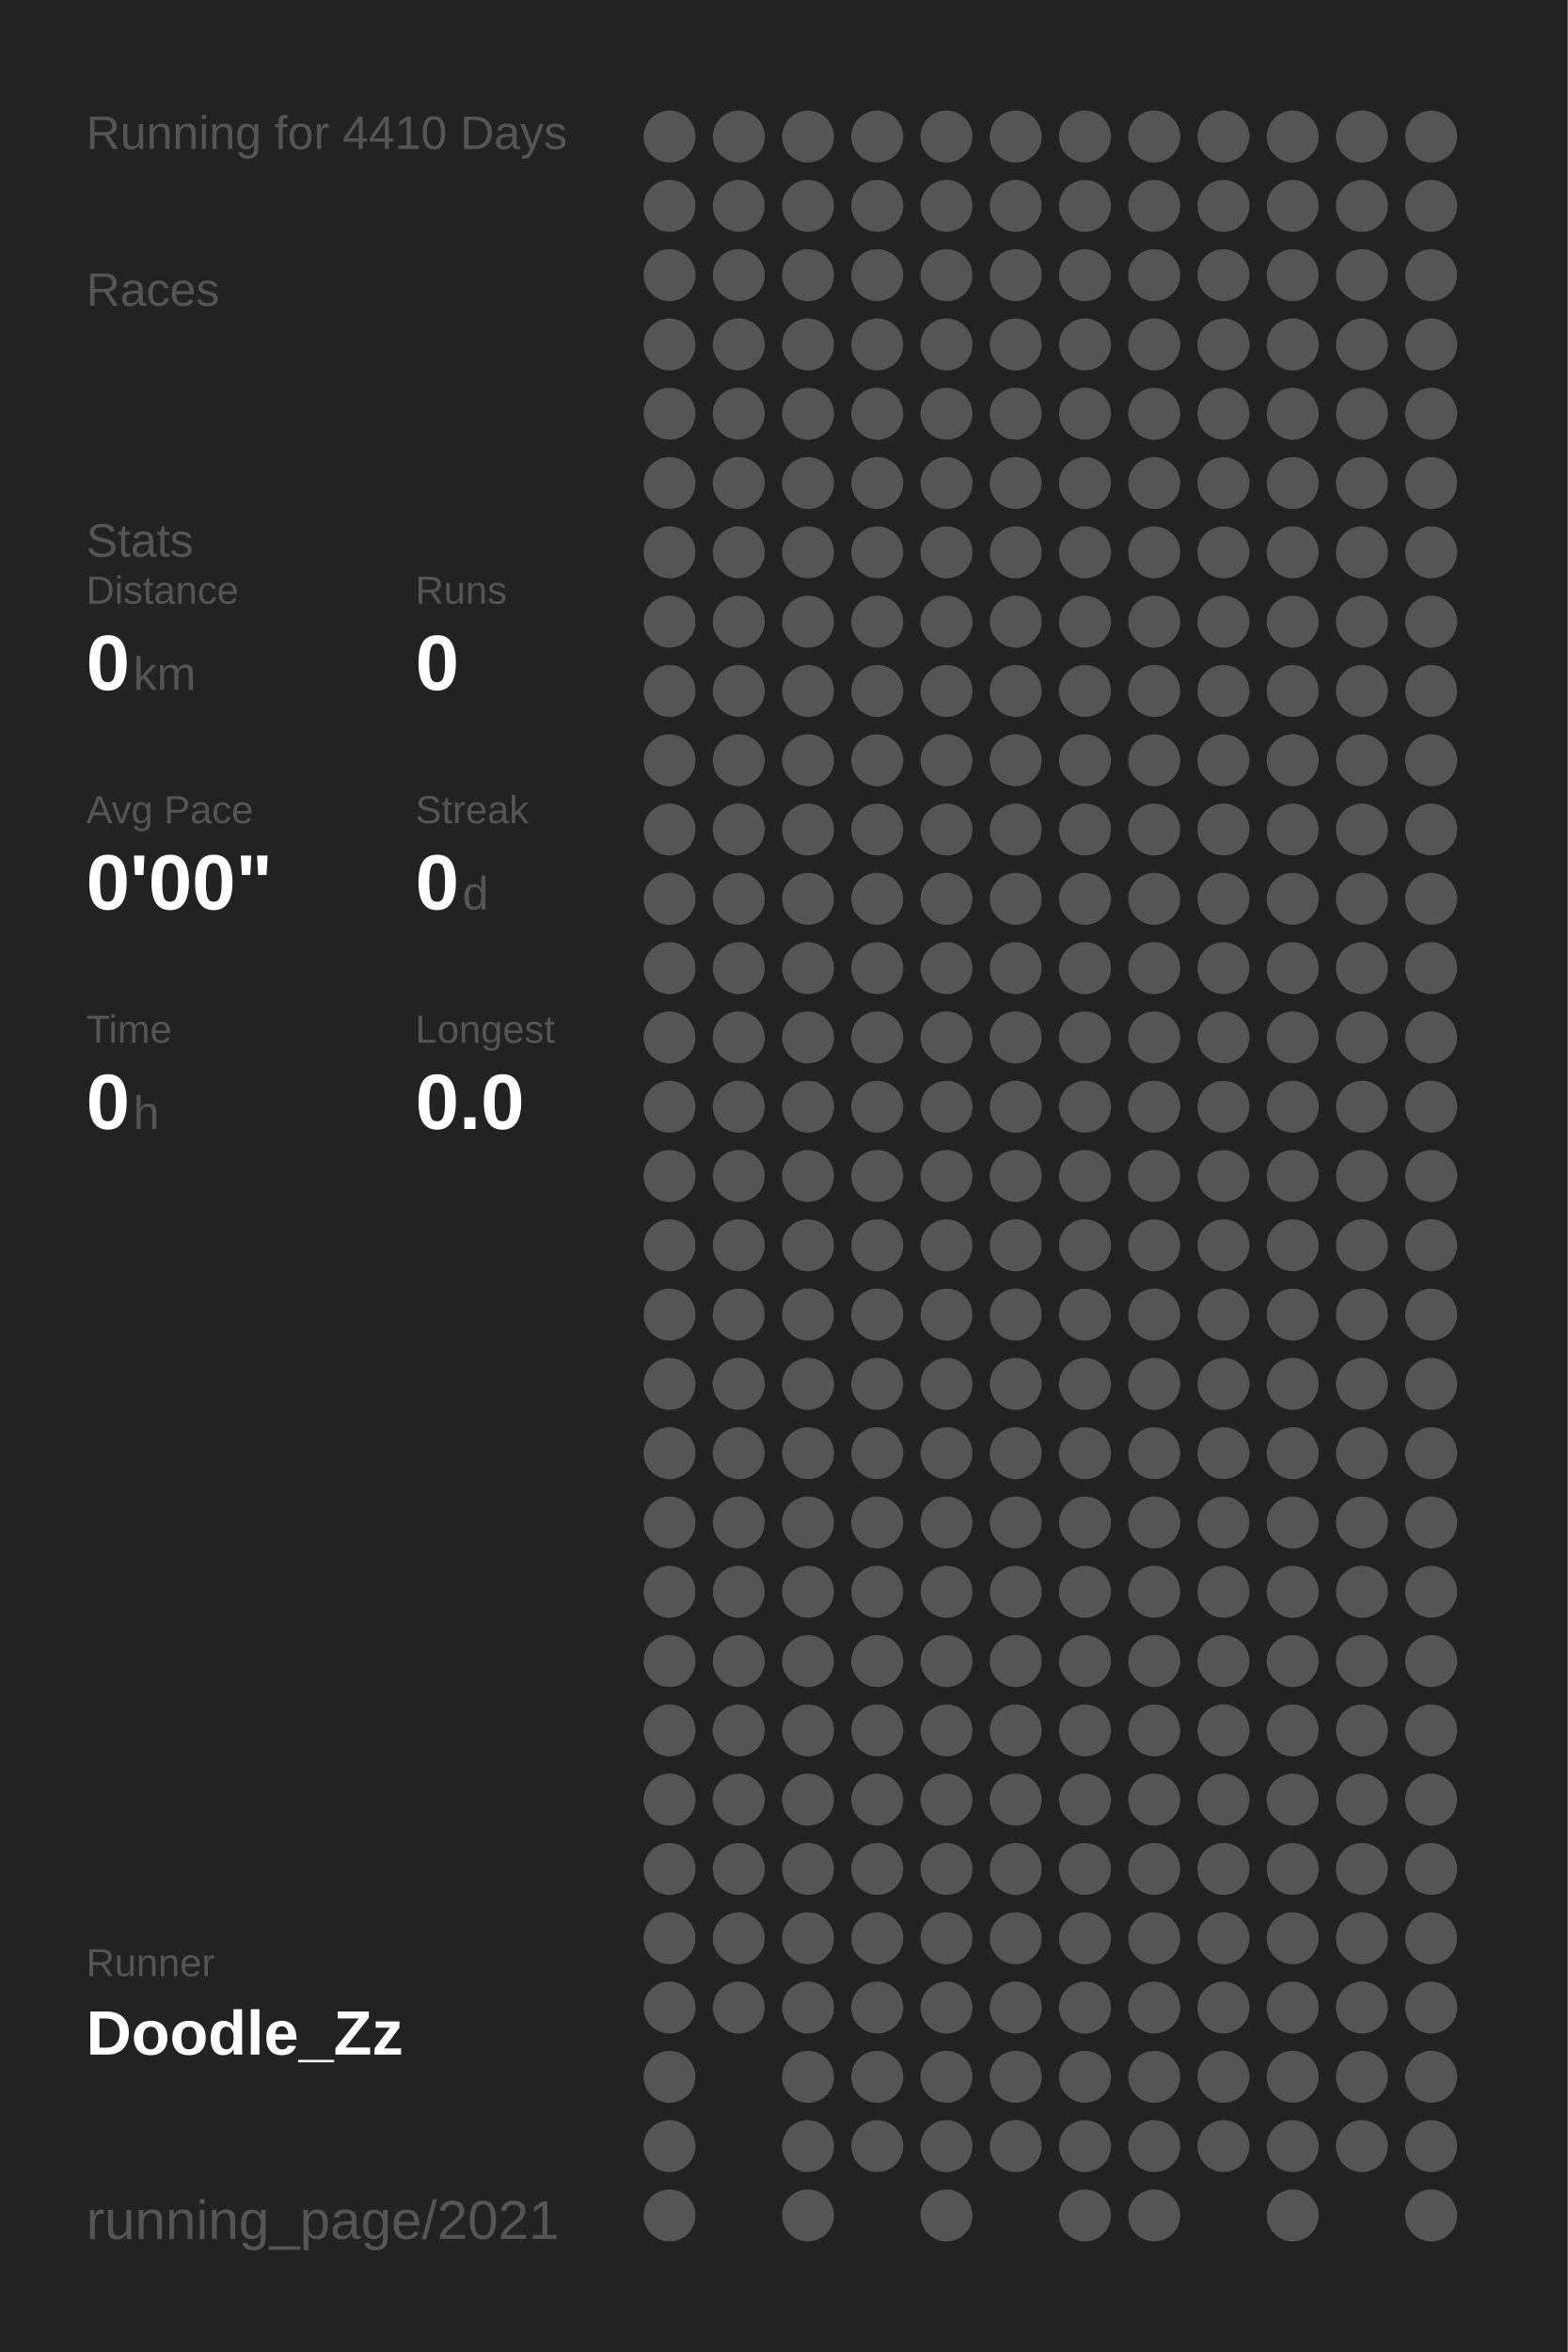
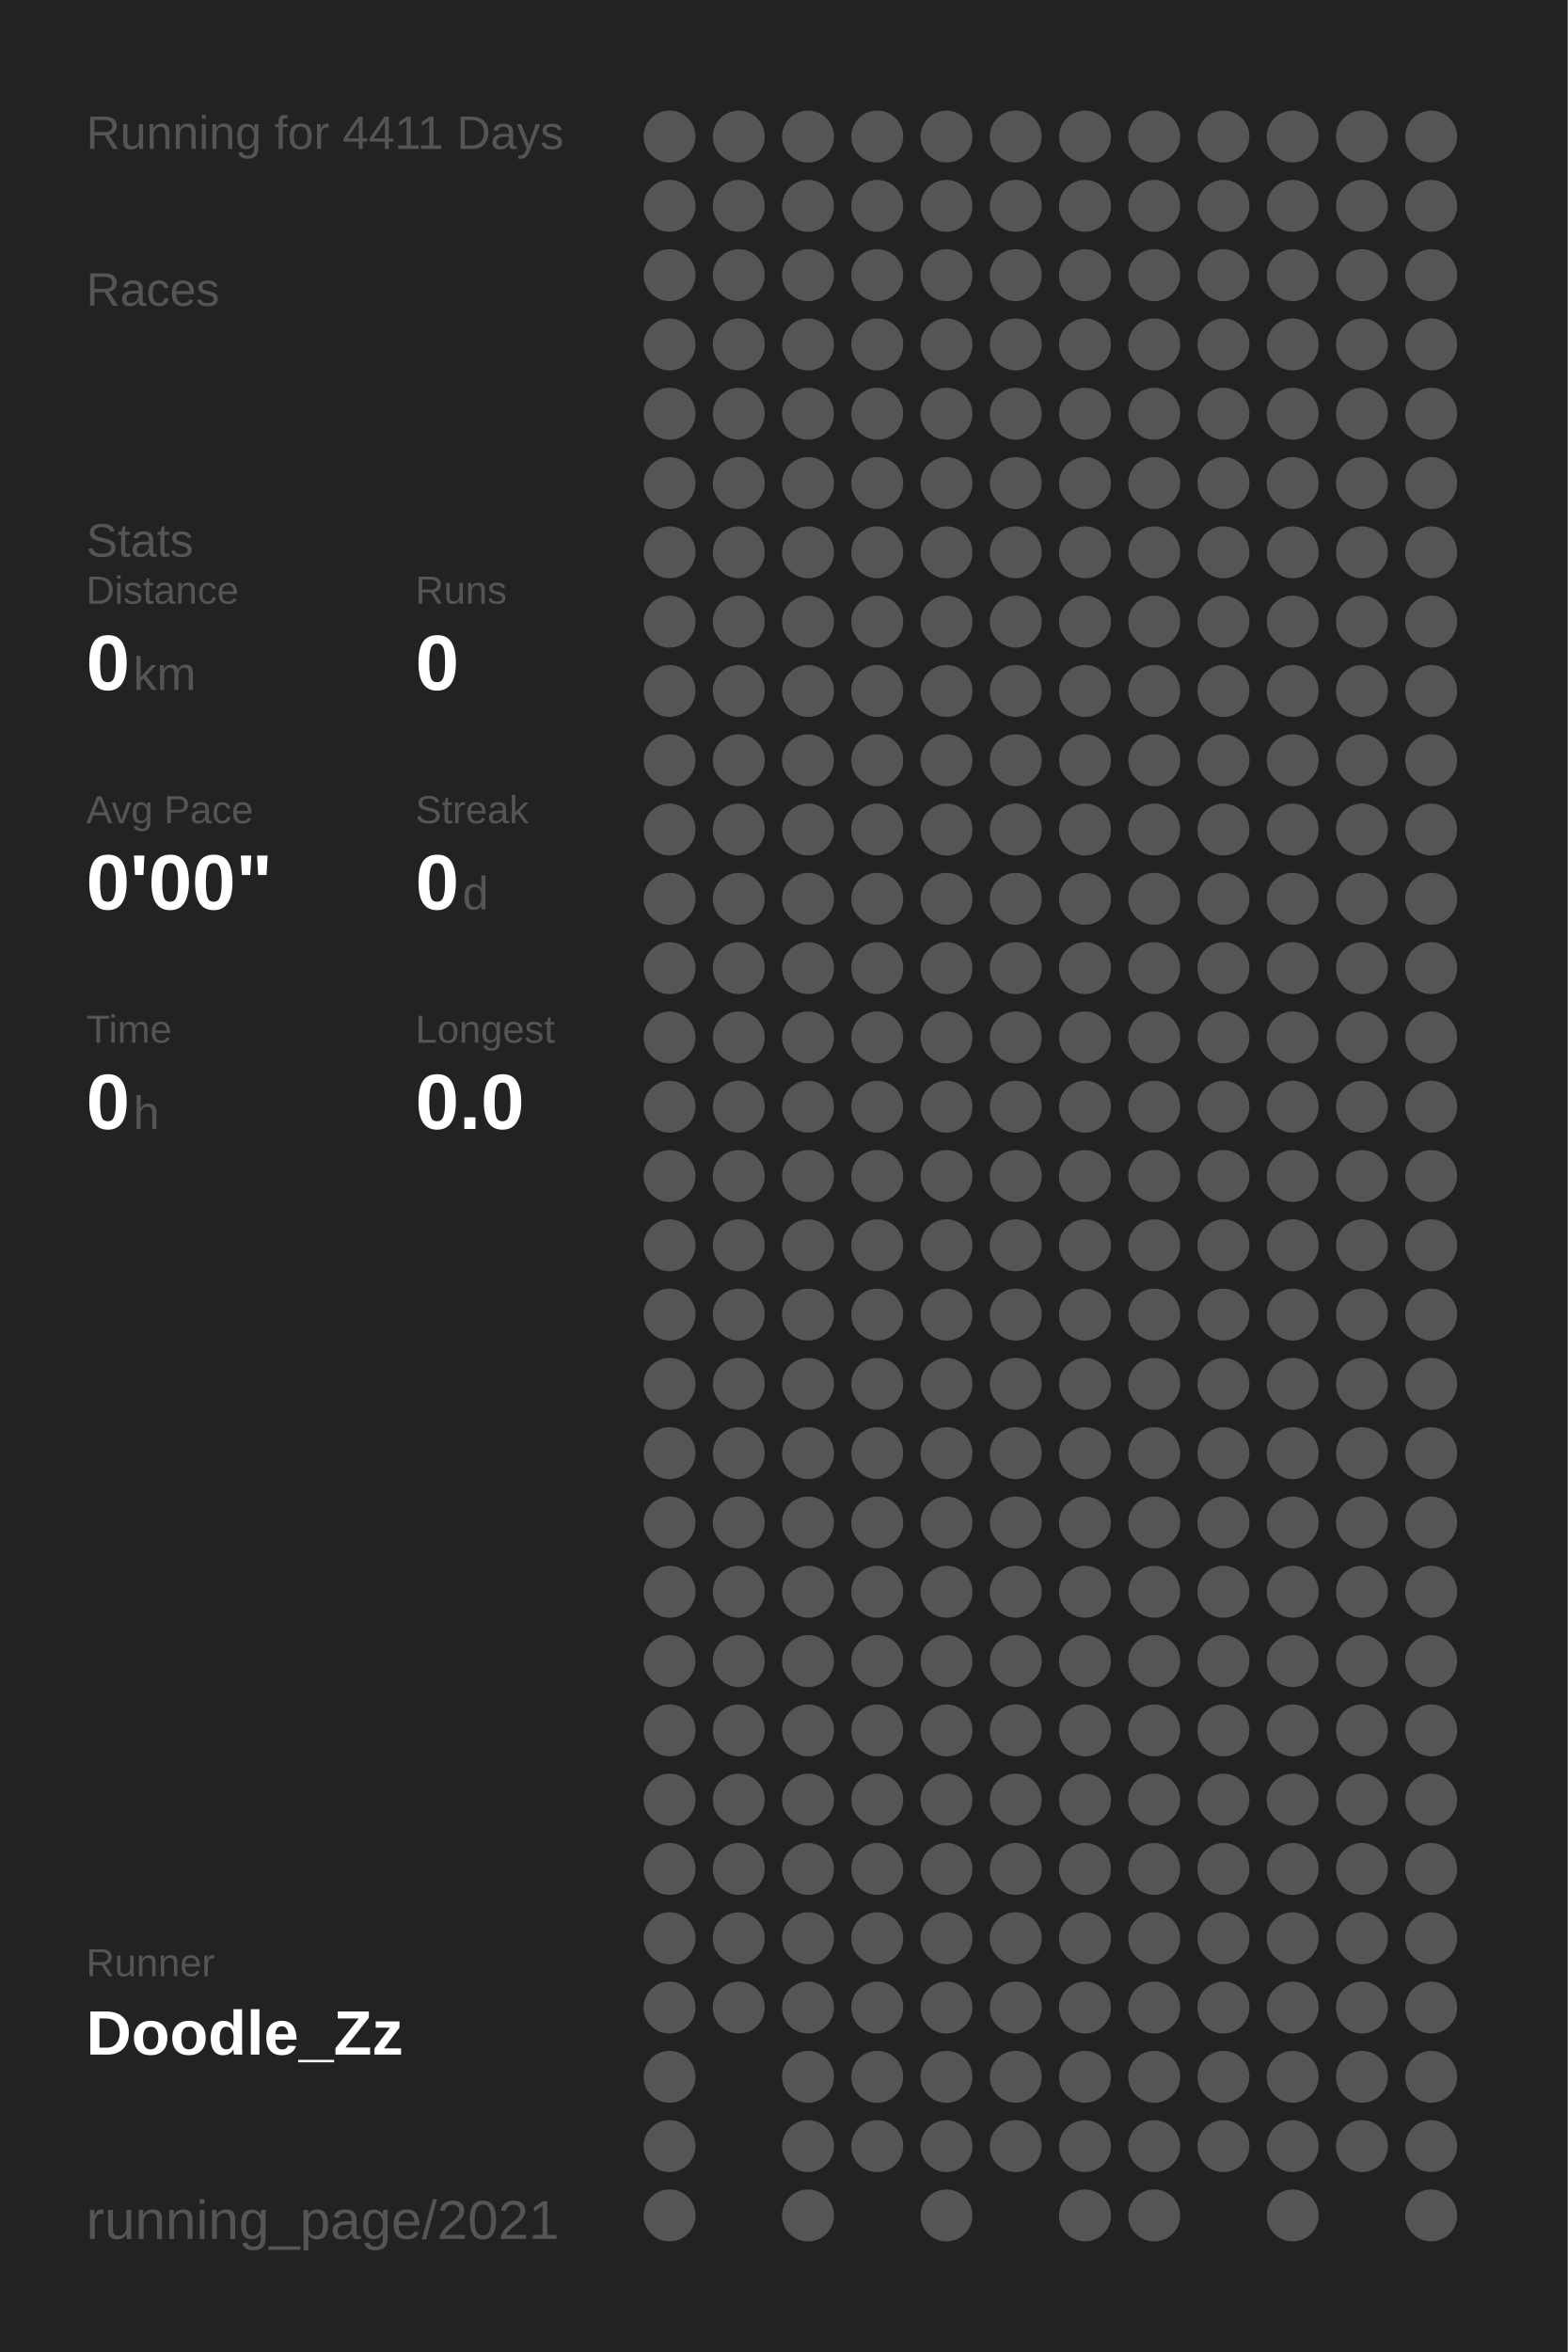
<svg xmlns="http://www.w3.org/2000/svg" baseProfile="full" height="300mm" version="1.1" viewBox="0,0,200,300" width="200mm">
  <defs />
  <rect fill="#222222" height="300" width="200" x="0" y="0" />
-   <text fill="#555555" style="font-size:6px; font-family:Arial;" x="11" y="19">Running for 4410 Days</text>
+   <text fill="#555555" style="font-size:6px; font-family:Arial;" x="11" y="19">Running for 4411 Days</text>
  <text fill="#555555" style="font-size:6px; font-family:Arial;" x="11" y="39">Races</text>
  <text fill="#555555" style="font-size:6px; font-family:Arial;" x="11" y="71">Stats</text>
  <text fill="#555555" style="font-size:5px; font-family:Arial;" x="11" y="77">Distance</text>
  <text fill="#FFFFFF" style="font-size:10px; font-family:Arial; font-weight:bold;" x="11" y="88">0</text>
  <text fill="#555555" style="font-size:6px; font-family:Arial;" x="17" y="88">km</text>
  <text fill="#555555" style="font-size:5px; font-family:Arial;" x="53" y="77">Runs</text>
  <text fill="#FFFFFF" style="font-size:10px; font-family:Arial; font-weight:bold;" x="53" y="88">0</text>
  <text fill="#555555" style="font-size:5px; font-family:Arial;" x="11" y="105">Avg Pace</text>
  <text fill="#FFFFFF" style="font-size:10px; font-family:Arial; font-weight:bold;" x="11" y="116">0'00"</text>
  <text fill="#555555" style="font-size:5px; font-family:Arial;" x="53" y="105">Streak</text>
  <text fill="#FFFFFF" style="font-size:10px; font-family:Arial; font-weight:bold;" x="53" y="116">0</text>
  <text fill="#555555" style="font-size:6px; font-family:Arial;" x="59" y="116">d</text>
  <text fill="#555555" style="font-size:5px; font-family:Arial;" x="11" y="133">Time</text>
  <text fill="#FFFFFF" style="font-size:10px; font-family:Arial; font-weight:bold;" x="11" y="144">0</text>
  <text fill="#555555" style="font-size:6px; font-family:Arial;" x="17" y="144">h</text>
  <text fill="#555555" style="font-size:5px; font-family:Arial;" x="53" y="133">Longest</text>
  <text fill="#FFFFFF" style="font-size:10px; font-family:Arial; font-weight:bold;" x="53" y="144">0.0</text>
  <text fill="#555555" style="font-size:5px; font-family:Arial;" x="11" y="252.065">Runner</text>
  <text fill="#FFFFFF" style="font-size:8px; font-family:Arial; font-weight:bold;" x="11" y="262.065">Doodle_Zz</text>
  <text fill="#555555" style="font-size:7px; font-family:Arial;" x="11" y="285.581">running_page/2021</text>
  <circle cx="85.417" cy="17.419" fill="#555555" r="3.312" />
  <circle cx="85.417" cy="26.258" fill="#555555" r="3.312" />
  <circle cx="85.417" cy="35.097" fill="#555555" r="3.312" />
  <circle cx="85.417" cy="43.935" fill="#555555" r="3.312" />
  <circle cx="85.417" cy="52.774" fill="#555555" r="3.312" />
  <circle cx="85.417" cy="61.613" fill="#555555" r="3.312" />
  <circle cx="85.417" cy="70.452" fill="#555555" r="3.312" />
  <circle cx="85.417" cy="79.29" fill="#555555" r="3.312" />
  <circle cx="85.417" cy="88.129" fill="#555555" r="3.312" />
  <circle cx="85.417" cy="96.968" fill="#555555" r="3.312" />
  <circle cx="85.417" cy="105.806" fill="#555555" r="3.312" />
  <circle cx="85.417" cy="114.645" fill="#555555" r="3.312" />
  <circle cx="85.417" cy="123.484" fill="#555555" r="3.312" />
  <circle cx="85.417" cy="132.323" fill="#555555" r="3.312" />
  <circle cx="85.417" cy="141.161" fill="#555555" r="3.312" />
  <circle cx="85.417" cy="150" fill="#555555" r="3.312" />
  <circle cx="85.417" cy="158.839" fill="#555555" r="3.312" />
  <circle cx="85.417" cy="167.677" fill="#555555" r="3.312" />
  <circle cx="85.417" cy="176.516" fill="#555555" r="3.312" />
  <circle cx="85.417" cy="185.355" fill="#555555" r="3.312" />
  <circle cx="85.417" cy="194.194" fill="#555555" r="3.312" />
  <circle cx="85.417" cy="203.032" fill="#555555" r="3.312" />
  <circle cx="85.417" cy="211.871" fill="#555555" r="3.312" />
  <circle cx="85.417" cy="220.71" fill="#555555" r="3.312" />
  <circle cx="85.417" cy="229.548" fill="#555555" r="3.312" />
  <circle cx="85.417" cy="238.387" fill="#555555" r="3.312" />
  <circle cx="85.417" cy="247.226" fill="#555555" r="3.312" />
  <circle cx="85.417" cy="256.065" fill="#555555" r="3.312" />
  <circle cx="85.417" cy="264.903" fill="#555555" r="3.312" />
  <circle cx="85.417" cy="273.742" fill="#555555" r="3.312" />
  <circle cx="85.417" cy="282.581" fill="#555555" r="3.312" />
  <circle cx="94.25" cy="17.419" fill="#555555" r="3.312" />
  <circle cx="94.25" cy="26.258" fill="#555555" r="3.312" />
  <circle cx="94.25" cy="35.097" fill="#555555" r="3.312" />
  <circle cx="94.25" cy="43.935" fill="#555555" r="3.312" />
  <circle cx="94.25" cy="52.774" fill="#555555" r="3.312" />
  <circle cx="94.25" cy="61.613" fill="#555555" r="3.312" />
  <circle cx="94.25" cy="70.452" fill="#555555" r="3.312" />
  <circle cx="94.25" cy="79.29" fill="#555555" r="3.312" />
  <circle cx="94.25" cy="88.129" fill="#555555" r="3.312" />
  <circle cx="94.25" cy="96.968" fill="#555555" r="3.312" />
  <circle cx="94.25" cy="105.806" fill="#555555" r="3.312" />
  <circle cx="94.25" cy="114.645" fill="#555555" r="3.312" />
  <circle cx="94.25" cy="123.484" fill="#555555" r="3.312" />
  <circle cx="94.25" cy="132.323" fill="#555555" r="3.312" />
  <circle cx="94.25" cy="141.161" fill="#555555" r="3.312" />
  <circle cx="94.25" cy="150" fill="#555555" r="3.312" />
  <circle cx="94.25" cy="158.839" fill="#555555" r="3.312" />
  <circle cx="94.25" cy="167.677" fill="#555555" r="3.312" />
  <circle cx="94.25" cy="176.516" fill="#555555" r="3.312" />
  <circle cx="94.25" cy="185.355" fill="#555555" r="3.312" />
  <circle cx="94.25" cy="194.194" fill="#555555" r="3.312" />
  <circle cx="94.25" cy="203.032" fill="#555555" r="3.312" />
  <circle cx="94.25" cy="211.871" fill="#555555" r="3.312" />
  <circle cx="94.25" cy="220.71" fill="#555555" r="3.312" />
  <circle cx="94.25" cy="229.548" fill="#555555" r="3.312" />
  <circle cx="94.25" cy="238.387" fill="#555555" r="3.312" />
  <circle cx="94.25" cy="247.226" fill="#555555" r="3.312" />
  <circle cx="94.25" cy="256.065" fill="#555555" r="3.312" />
  <circle cx="103.083" cy="17.419" fill="#555555" r="3.312" />
  <circle cx="103.083" cy="26.258" fill="#555555" r="3.312" />
  <circle cx="103.083" cy="35.097" fill="#555555" r="3.312" />
  <circle cx="103.083" cy="43.935" fill="#555555" r="3.312" />
  <circle cx="103.083" cy="52.774" fill="#555555" r="3.312" />
  <circle cx="103.083" cy="61.613" fill="#555555" r="3.312" />
  <circle cx="103.083" cy="70.452" fill="#555555" r="3.312" />
  <circle cx="103.083" cy="79.29" fill="#555555" r="3.312" />
  <circle cx="103.083" cy="88.129" fill="#555555" r="3.312" />
  <circle cx="103.083" cy="96.968" fill="#555555" r="3.312" />
  <circle cx="103.083" cy="105.806" fill="#555555" r="3.312" />
  <circle cx="103.083" cy="114.645" fill="#555555" r="3.312" />
  <circle cx="103.083" cy="123.484" fill="#555555" r="3.312" />
  <circle cx="103.083" cy="132.323" fill="#555555" r="3.312" />
  <circle cx="103.083" cy="141.161" fill="#555555" r="3.312" />
  <circle cx="103.083" cy="150" fill="#555555" r="3.312" />
  <circle cx="103.083" cy="158.839" fill="#555555" r="3.312" />
  <circle cx="103.083" cy="167.677" fill="#555555" r="3.312" />
  <circle cx="103.083" cy="176.516" fill="#555555" r="3.312" />
  <circle cx="103.083" cy="185.355" fill="#555555" r="3.312" />
  <circle cx="103.083" cy="194.194" fill="#555555" r="3.312" />
  <circle cx="103.083" cy="203.032" fill="#555555" r="3.312" />
  <circle cx="103.083" cy="211.871" fill="#555555" r="3.312" />
  <circle cx="103.083" cy="220.71" fill="#555555" r="3.312" />
  <circle cx="103.083" cy="229.548" fill="#555555" r="3.312" />
  <circle cx="103.083" cy="238.387" fill="#555555" r="3.312" />
  <circle cx="103.083" cy="247.226" fill="#555555" r="3.312" />
  <circle cx="103.083" cy="256.065" fill="#555555" r="3.312" />
  <circle cx="103.083" cy="264.903" fill="#555555" r="3.312" />
  <circle cx="103.083" cy="273.742" fill="#555555" r="3.312" />
  <circle cx="103.083" cy="282.581" fill="#555555" r="3.312" />
  <circle cx="111.917" cy="17.419" fill="#555555" r="3.312" />
  <circle cx="111.917" cy="26.258" fill="#555555" r="3.312" />
  <circle cx="111.917" cy="35.097" fill="#555555" r="3.312" />
  <circle cx="111.917" cy="43.935" fill="#555555" r="3.312" />
  <circle cx="111.917" cy="52.774" fill="#555555" r="3.312" />
  <circle cx="111.917" cy="61.613" fill="#555555" r="3.312" />
  <circle cx="111.917" cy="70.452" fill="#555555" r="3.312" />
  <circle cx="111.917" cy="79.29" fill="#555555" r="3.312" />
  <circle cx="111.917" cy="88.129" fill="#555555" r="3.312" />
  <circle cx="111.917" cy="96.968" fill="#555555" r="3.312" />
  <circle cx="111.917" cy="105.806" fill="#555555" r="3.312" />
  <circle cx="111.917" cy="114.645" fill="#555555" r="3.312" />
  <circle cx="111.917" cy="123.484" fill="#555555" r="3.312" />
  <circle cx="111.917" cy="132.323" fill="#555555" r="3.312" />
  <circle cx="111.917" cy="141.161" fill="#555555" r="3.312" />
  <circle cx="111.917" cy="150" fill="#555555" r="3.312" />
  <circle cx="111.917" cy="158.839" fill="#555555" r="3.312" />
  <circle cx="111.917" cy="167.677" fill="#555555" r="3.312" />
  <circle cx="111.917" cy="176.516" fill="#555555" r="3.312" />
  <circle cx="111.917" cy="185.355" fill="#555555" r="3.312" />
  <circle cx="111.917" cy="194.194" fill="#555555" r="3.312" />
  <circle cx="111.917" cy="203.032" fill="#555555" r="3.312" />
  <circle cx="111.917" cy="211.871" fill="#555555" r="3.312" />
  <circle cx="111.917" cy="220.71" fill="#555555" r="3.312" />
  <circle cx="111.917" cy="229.548" fill="#555555" r="3.312" />
  <circle cx="111.917" cy="238.387" fill="#555555" r="3.312" />
  <circle cx="111.917" cy="247.226" fill="#555555" r="3.312" />
  <circle cx="111.917" cy="256.065" fill="#555555" r="3.312" />
  <circle cx="111.917" cy="264.903" fill="#555555" r="3.312" />
  <circle cx="111.917" cy="273.742" fill="#555555" r="3.312" />
  <circle cx="120.75" cy="17.419" fill="#555555" r="3.312" />
  <circle cx="120.75" cy="26.258" fill="#555555" r="3.312" />
  <circle cx="120.75" cy="35.097" fill="#555555" r="3.312" />
  <circle cx="120.75" cy="43.935" fill="#555555" r="3.312" />
  <circle cx="120.75" cy="52.774" fill="#555555" r="3.312" />
  <circle cx="120.75" cy="61.613" fill="#555555" r="3.312" />
  <circle cx="120.75" cy="70.452" fill="#555555" r="3.312" />
  <circle cx="120.75" cy="79.29" fill="#555555" r="3.312" />
  <circle cx="120.75" cy="88.129" fill="#555555" r="3.312" />
  <circle cx="120.75" cy="96.968" fill="#555555" r="3.312" />
  <circle cx="120.75" cy="105.806" fill="#555555" r="3.312" />
  <circle cx="120.75" cy="114.645" fill="#555555" r="3.312" />
  <circle cx="120.75" cy="123.484" fill="#555555" r="3.312" />
  <circle cx="120.75" cy="132.323" fill="#555555" r="3.312" />
  <circle cx="120.75" cy="141.161" fill="#555555" r="3.312" />
  <circle cx="120.75" cy="150" fill="#555555" r="3.312" />
  <circle cx="120.75" cy="158.839" fill="#555555" r="3.312" />
  <circle cx="120.75" cy="167.677" fill="#555555" r="3.312" />
  <circle cx="120.75" cy="176.516" fill="#555555" r="3.312" />
  <circle cx="120.75" cy="185.355" fill="#555555" r="3.312" />
  <circle cx="120.75" cy="194.194" fill="#555555" r="3.312" />
  <circle cx="120.75" cy="203.032" fill="#555555" r="3.312" />
  <circle cx="120.75" cy="211.871" fill="#555555" r="3.312" />
  <circle cx="120.75" cy="220.71" fill="#555555" r="3.312" />
  <circle cx="120.75" cy="229.548" fill="#555555" r="3.312" />
  <circle cx="120.75" cy="238.387" fill="#555555" r="3.312" />
  <circle cx="120.75" cy="247.226" fill="#555555" r="3.312" />
  <circle cx="120.75" cy="256.065" fill="#555555" r="3.312" />
  <circle cx="120.75" cy="264.903" fill="#555555" r="3.312" />
  <circle cx="120.75" cy="273.742" fill="#555555" r="3.312" />
  <circle cx="120.75" cy="282.581" fill="#555555" r="3.312" />
  <circle cx="129.583" cy="17.419" fill="#555555" r="3.312" />
  <circle cx="129.583" cy="26.258" fill="#555555" r="3.312" />
  <circle cx="129.583" cy="35.097" fill="#555555" r="3.312" />
  <circle cx="129.583" cy="43.935" fill="#555555" r="3.312" />
  <circle cx="129.583" cy="52.774" fill="#555555" r="3.312" />
  <circle cx="129.583" cy="61.613" fill="#555555" r="3.312" />
  <circle cx="129.583" cy="70.452" fill="#555555" r="3.312" />
  <circle cx="129.583" cy="79.29" fill="#555555" r="3.312" />
  <circle cx="129.583" cy="88.129" fill="#555555" r="3.312" />
  <circle cx="129.583" cy="96.968" fill="#555555" r="3.312" />
  <circle cx="129.583" cy="105.806" fill="#555555" r="3.312" />
  <circle cx="129.583" cy="114.645" fill="#555555" r="3.312" />
  <circle cx="129.583" cy="123.484" fill="#555555" r="3.312" />
  <circle cx="129.583" cy="132.323" fill="#555555" r="3.312" />
  <circle cx="129.583" cy="141.161" fill="#555555" r="3.312" />
  <circle cx="129.583" cy="150" fill="#555555" r="3.312" />
  <circle cx="129.583" cy="158.839" fill="#555555" r="3.312" />
  <circle cx="129.583" cy="167.677" fill="#555555" r="3.312" />
  <circle cx="129.583" cy="176.516" fill="#555555" r="3.312" />
  <circle cx="129.583" cy="185.355" fill="#555555" r="3.312" />
  <circle cx="129.583" cy="194.194" fill="#555555" r="3.312" />
  <circle cx="129.583" cy="203.032" fill="#555555" r="3.312" />
  <circle cx="129.583" cy="211.871" fill="#555555" r="3.312" />
  <circle cx="129.583" cy="220.71" fill="#555555" r="3.312" />
  <circle cx="129.583" cy="229.548" fill="#555555" r="3.312" />
  <circle cx="129.583" cy="238.387" fill="#555555" r="3.312" />
  <circle cx="129.583" cy="247.226" fill="#555555" r="3.312" />
  <circle cx="129.583" cy="256.065" fill="#555555" r="3.312" />
  <circle cx="129.583" cy="264.903" fill="#555555" r="3.312" />
  <circle cx="129.583" cy="273.742" fill="#555555" r="3.312" />
  <circle cx="138.417" cy="17.419" fill="#555555" r="3.312" />
  <circle cx="138.417" cy="26.258" fill="#555555" r="3.312" />
  <circle cx="138.417" cy="35.097" fill="#555555" r="3.312" />
  <circle cx="138.417" cy="43.935" fill="#555555" r="3.312" />
  <circle cx="138.417" cy="52.774" fill="#555555" r="3.312" />
  <circle cx="138.417" cy="61.613" fill="#555555" r="3.312" />
  <circle cx="138.417" cy="70.452" fill="#555555" r="3.312" />
  <circle cx="138.417" cy="79.29" fill="#555555" r="3.312" />
  <circle cx="138.417" cy="88.129" fill="#555555" r="3.312" />
  <circle cx="138.417" cy="96.968" fill="#555555" r="3.312" />
  <circle cx="138.417" cy="105.806" fill="#555555" r="3.312" />
  <circle cx="138.417" cy="114.645" fill="#555555" r="3.312" />
  <circle cx="138.417" cy="123.484" fill="#555555" r="3.312" />
  <circle cx="138.417" cy="132.323" fill="#555555" r="3.312" />
  <circle cx="138.417" cy="141.161" fill="#555555" r="3.312" />
  <circle cx="138.417" cy="150" fill="#555555" r="3.312" />
  <circle cx="138.417" cy="158.839" fill="#555555" r="3.312" />
  <circle cx="138.417" cy="167.677" fill="#555555" r="3.312" />
  <circle cx="138.417" cy="176.516" fill="#555555" r="3.312" />
  <circle cx="138.417" cy="185.355" fill="#555555" r="3.312" />
  <circle cx="138.417" cy="194.194" fill="#555555" r="3.312" />
  <circle cx="138.417" cy="203.032" fill="#555555" r="3.312" />
  <circle cx="138.417" cy="211.871" fill="#555555" r="3.312" />
  <circle cx="138.417" cy="220.71" fill="#555555" r="3.312" />
  <circle cx="138.417" cy="229.548" fill="#555555" r="3.312" />
  <circle cx="138.417" cy="238.387" fill="#555555" r="3.312" />
  <circle cx="138.417" cy="247.226" fill="#555555" r="3.312" />
  <circle cx="138.417" cy="256.065" fill="#555555" r="3.312" />
  <circle cx="138.417" cy="264.903" fill="#555555" r="3.312" />
  <circle cx="138.417" cy="273.742" fill="#555555" r="3.312" />
  <circle cx="138.417" cy="282.581" fill="#555555" r="3.312" />
  <circle cx="147.25" cy="17.419" fill="#555555" r="3.312" />
  <circle cx="147.25" cy="26.258" fill="#555555" r="3.312" />
  <circle cx="147.25" cy="35.097" fill="#555555" r="3.312" />
  <circle cx="147.25" cy="43.935" fill="#555555" r="3.312" />
  <circle cx="147.25" cy="52.774" fill="#555555" r="3.312" />
  <circle cx="147.25" cy="61.613" fill="#555555" r="3.312" />
  <circle cx="147.25" cy="70.452" fill="#555555" r="3.312" />
  <circle cx="147.25" cy="79.29" fill="#555555" r="3.312" />
  <circle cx="147.25" cy="88.129" fill="#555555" r="3.312" />
  <circle cx="147.25" cy="96.968" fill="#555555" r="3.312" />
  <circle cx="147.25" cy="105.806" fill="#555555" r="3.312" />
  <circle cx="147.25" cy="114.645" fill="#555555" r="3.312" />
  <circle cx="147.25" cy="123.484" fill="#555555" r="3.312" />
  <circle cx="147.25" cy="132.323" fill="#555555" r="3.312" />
  <circle cx="147.25" cy="141.161" fill="#555555" r="3.312" />
  <circle cx="147.25" cy="150" fill="#555555" r="3.312" />
  <circle cx="147.25" cy="158.839" fill="#555555" r="3.312" />
  <circle cx="147.25" cy="167.677" fill="#555555" r="3.312" />
  <circle cx="147.25" cy="176.516" fill="#555555" r="3.312" />
  <circle cx="147.25" cy="185.355" fill="#555555" r="3.312" />
  <circle cx="147.25" cy="194.194" fill="#555555" r="3.312" />
  <circle cx="147.25" cy="203.032" fill="#555555" r="3.312" />
  <circle cx="147.25" cy="211.871" fill="#555555" r="3.312" />
  <circle cx="147.25" cy="220.71" fill="#555555" r="3.312" />
  <circle cx="147.25" cy="229.548" fill="#555555" r="3.312" />
  <circle cx="147.25" cy="238.387" fill="#555555" r="3.312" />
  <circle cx="147.25" cy="247.226" fill="#555555" r="3.312" />
  <circle cx="147.25" cy="256.065" fill="#555555" r="3.312" />
  <circle cx="147.25" cy="264.903" fill="#555555" r="3.312" />
  <circle cx="147.25" cy="273.742" fill="#555555" r="3.312" />
  <circle cx="147.25" cy="282.581" fill="#555555" r="3.312" />
  <circle cx="156.083" cy="17.419" fill="#555555" r="3.312" />
  <circle cx="156.083" cy="26.258" fill="#555555" r="3.312" />
  <circle cx="156.083" cy="35.097" fill="#555555" r="3.312" />
  <circle cx="156.083" cy="43.935" fill="#555555" r="3.312" />
  <circle cx="156.083" cy="52.774" fill="#555555" r="3.312" />
  <circle cx="156.083" cy="61.613" fill="#555555" r="3.312" />
  <circle cx="156.083" cy="70.452" fill="#555555" r="3.312" />
  <circle cx="156.083" cy="79.29" fill="#555555" r="3.312" />
  <circle cx="156.083" cy="88.129" fill="#555555" r="3.312" />
  <circle cx="156.083" cy="96.968" fill="#555555" r="3.312" />
  <circle cx="156.083" cy="105.806" fill="#555555" r="3.312" />
  <circle cx="156.083" cy="114.645" fill="#555555" r="3.312" />
  <circle cx="156.083" cy="123.484" fill="#555555" r="3.312" />
  <circle cx="156.083" cy="132.323" fill="#555555" r="3.312" />
  <circle cx="156.083" cy="141.161" fill="#555555" r="3.312" />
  <circle cx="156.083" cy="150" fill="#555555" r="3.312" />
  <circle cx="156.083" cy="158.839" fill="#555555" r="3.312" />
  <circle cx="156.083" cy="167.677" fill="#555555" r="3.312" />
  <circle cx="156.083" cy="176.516" fill="#555555" r="3.312" />
  <circle cx="156.083" cy="185.355" fill="#555555" r="3.312" />
  <circle cx="156.083" cy="194.194" fill="#555555" r="3.312" />
  <circle cx="156.083" cy="203.032" fill="#555555" r="3.312" />
  <circle cx="156.083" cy="211.871" fill="#555555" r="3.312" />
  <circle cx="156.083" cy="220.71" fill="#555555" r="3.312" />
  <circle cx="156.083" cy="229.548" fill="#555555" r="3.312" />
  <circle cx="156.083" cy="238.387" fill="#555555" r="3.312" />
  <circle cx="156.083" cy="247.226" fill="#555555" r="3.312" />
  <circle cx="156.083" cy="256.065" fill="#555555" r="3.312" />
  <circle cx="156.083" cy="264.903" fill="#555555" r="3.312" />
  <circle cx="156.083" cy="273.742" fill="#555555" r="3.312" />
  <circle cx="164.917" cy="17.419" fill="#555555" r="3.312" />
  <circle cx="164.917" cy="26.258" fill="#555555" r="3.312" />
  <circle cx="164.917" cy="35.097" fill="#555555" r="3.312" />
  <circle cx="164.917" cy="43.935" fill="#555555" r="3.312" />
  <circle cx="164.917" cy="52.774" fill="#555555" r="3.312" />
  <circle cx="164.917" cy="61.613" fill="#555555" r="3.312" />
  <circle cx="164.917" cy="70.452" fill="#555555" r="3.312" />
  <circle cx="164.917" cy="79.29" fill="#555555" r="3.312" />
  <circle cx="164.917" cy="88.129" fill="#555555" r="3.312" />
  <circle cx="164.917" cy="96.968" fill="#555555" r="3.312" />
  <circle cx="164.917" cy="105.806" fill="#555555" r="3.312" />
  <circle cx="164.917" cy="114.645" fill="#555555" r="3.312" />
  <circle cx="164.917" cy="123.484" fill="#555555" r="3.312" />
  <circle cx="164.917" cy="132.323" fill="#555555" r="3.312" />
  <circle cx="164.917" cy="141.161" fill="#555555" r="3.312" />
  <circle cx="164.917" cy="150" fill="#555555" r="3.312" />
  <circle cx="164.917" cy="158.839" fill="#555555" r="3.312" />
  <circle cx="164.917" cy="167.677" fill="#555555" r="3.312" />
  <circle cx="164.917" cy="176.516" fill="#555555" r="3.312" />
  <circle cx="164.917" cy="185.355" fill="#555555" r="3.312" />
  <circle cx="164.917" cy="194.194" fill="#555555" r="3.312" />
  <circle cx="164.917" cy="203.032" fill="#555555" r="3.312" />
  <circle cx="164.917" cy="211.871" fill="#555555" r="3.312" />
  <circle cx="164.917" cy="220.71" fill="#555555" r="3.312" />
  <circle cx="164.917" cy="229.548" fill="#555555" r="3.312" />
  <circle cx="164.917" cy="238.387" fill="#555555" r="3.312" />
  <circle cx="164.917" cy="247.226" fill="#555555" r="3.312" />
  <circle cx="164.917" cy="256.065" fill="#555555" r="3.312" />
  <circle cx="164.917" cy="264.903" fill="#555555" r="3.312" />
  <circle cx="164.917" cy="273.742" fill="#555555" r="3.312" />
  <circle cx="164.917" cy="282.581" fill="#555555" r="3.312" />
  <circle cx="173.75" cy="17.419" fill="#555555" r="3.312" />
  <circle cx="173.75" cy="26.258" fill="#555555" r="3.312" />
  <circle cx="173.75" cy="35.097" fill="#555555" r="3.312" />
  <circle cx="173.75" cy="43.935" fill="#555555" r="3.312" />
  <circle cx="173.75" cy="52.774" fill="#555555" r="3.312" />
  <circle cx="173.75" cy="61.613" fill="#555555" r="3.312" />
  <circle cx="173.75" cy="70.452" fill="#555555" r="3.312" />
  <circle cx="173.75" cy="79.29" fill="#555555" r="3.312" />
  <circle cx="173.75" cy="88.129" fill="#555555" r="3.312" />
  <circle cx="173.75" cy="96.968" fill="#555555" r="3.312" />
  <circle cx="173.75" cy="105.806" fill="#555555" r="3.312" />
  <circle cx="173.75" cy="114.645" fill="#555555" r="3.312" />
  <circle cx="173.75" cy="123.484" fill="#555555" r="3.312" />
  <circle cx="173.75" cy="132.323" fill="#555555" r="3.312" />
  <circle cx="173.75" cy="141.161" fill="#555555" r="3.312" />
  <circle cx="173.75" cy="150" fill="#555555" r="3.312" />
  <circle cx="173.75" cy="158.839" fill="#555555" r="3.312" />
  <circle cx="173.75" cy="167.677" fill="#555555" r="3.312" />
  <circle cx="173.75" cy="176.516" fill="#555555" r="3.312" />
  <circle cx="173.75" cy="185.355" fill="#555555" r="3.312" />
  <circle cx="173.75" cy="194.194" fill="#555555" r="3.312" />
  <circle cx="173.75" cy="203.032" fill="#555555" r="3.312" />
  <circle cx="173.75" cy="211.871" fill="#555555" r="3.312" />
  <circle cx="173.75" cy="220.71" fill="#555555" r="3.312" />
  <circle cx="173.75" cy="229.548" fill="#555555" r="3.312" />
  <circle cx="173.75" cy="238.387" fill="#555555" r="3.312" />
  <circle cx="173.75" cy="247.226" fill="#555555" r="3.312" />
  <circle cx="173.75" cy="256.065" fill="#555555" r="3.312" />
  <circle cx="173.75" cy="264.903" fill="#555555" r="3.312" />
  <circle cx="173.75" cy="273.742" fill="#555555" r="3.312" />
  <circle cx="182.583" cy="17.419" fill="#555555" r="3.312" />
  <circle cx="182.583" cy="26.258" fill="#555555" r="3.312" />
  <circle cx="182.583" cy="35.097" fill="#555555" r="3.312" />
  <circle cx="182.583" cy="43.935" fill="#555555" r="3.312" />
  <circle cx="182.583" cy="52.774" fill="#555555" r="3.312" />
  <circle cx="182.583" cy="61.613" fill="#555555" r="3.312" />
  <circle cx="182.583" cy="70.452" fill="#555555" r="3.312" />
  <circle cx="182.583" cy="79.29" fill="#555555" r="3.312" />
  <circle cx="182.583" cy="88.129" fill="#555555" r="3.312" />
  <circle cx="182.583" cy="96.968" fill="#555555" r="3.312" />
  <circle cx="182.583" cy="105.806" fill="#555555" r="3.312" />
  <circle cx="182.583" cy="114.645" fill="#555555" r="3.312" />
  <circle cx="182.583" cy="123.484" fill="#555555" r="3.312" />
  <circle cx="182.583" cy="132.323" fill="#555555" r="3.312" />
  <circle cx="182.583" cy="141.161" fill="#555555" r="3.312" />
  <circle cx="182.583" cy="150" fill="#555555" r="3.312" />
  <circle cx="182.583" cy="158.839" fill="#555555" r="3.312" />
  <circle cx="182.583" cy="167.677" fill="#555555" r="3.312" />
  <circle cx="182.583" cy="176.516" fill="#555555" r="3.312" />
  <circle cx="182.583" cy="185.355" fill="#555555" r="3.312" />
  <circle cx="182.583" cy="194.194" fill="#555555" r="3.312" />
  <circle cx="182.583" cy="203.032" fill="#555555" r="3.312" />
  <circle cx="182.583" cy="211.871" fill="#555555" r="3.312" />
  <circle cx="182.583" cy="220.71" fill="#555555" r="3.312" />
  <circle cx="182.583" cy="229.548" fill="#555555" r="3.312" />
  <circle cx="182.583" cy="238.387" fill="#555555" r="3.312" />
  <circle cx="182.583" cy="247.226" fill="#555555" r="3.312" />
  <circle cx="182.583" cy="256.065" fill="#555555" r="3.312" />
  <circle cx="182.583" cy="264.903" fill="#555555" r="3.312" />
  <circle cx="182.583" cy="273.742" fill="#555555" r="3.312" />
  <circle cx="182.583" cy="282.581" fill="#555555" r="3.312" />
</svg>
